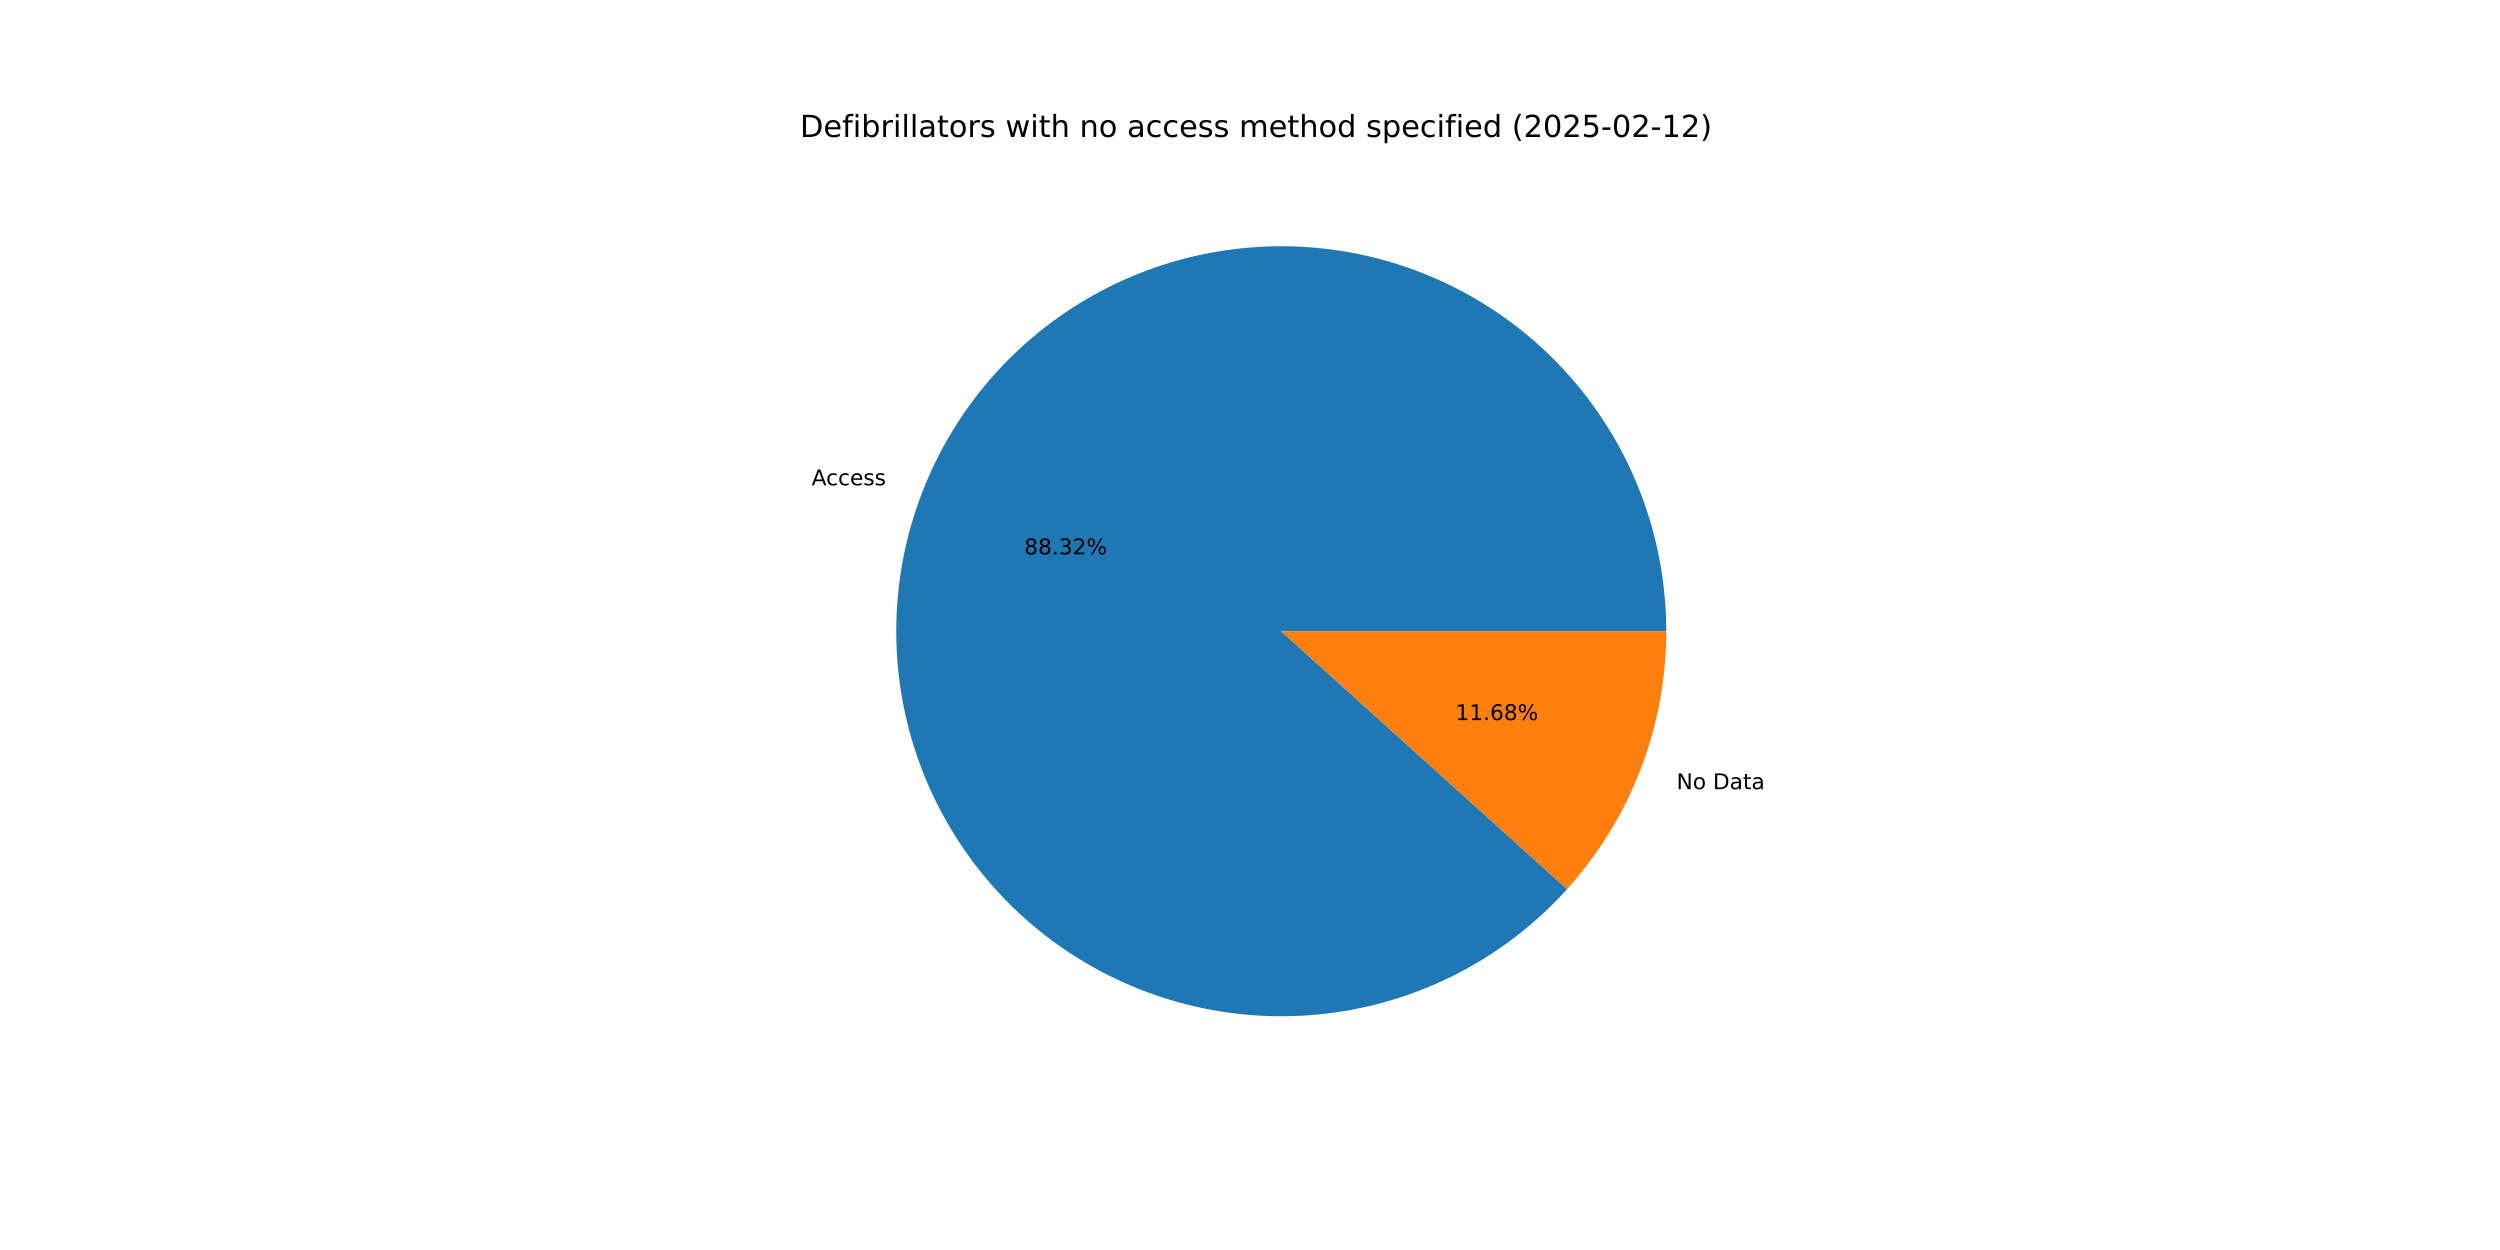
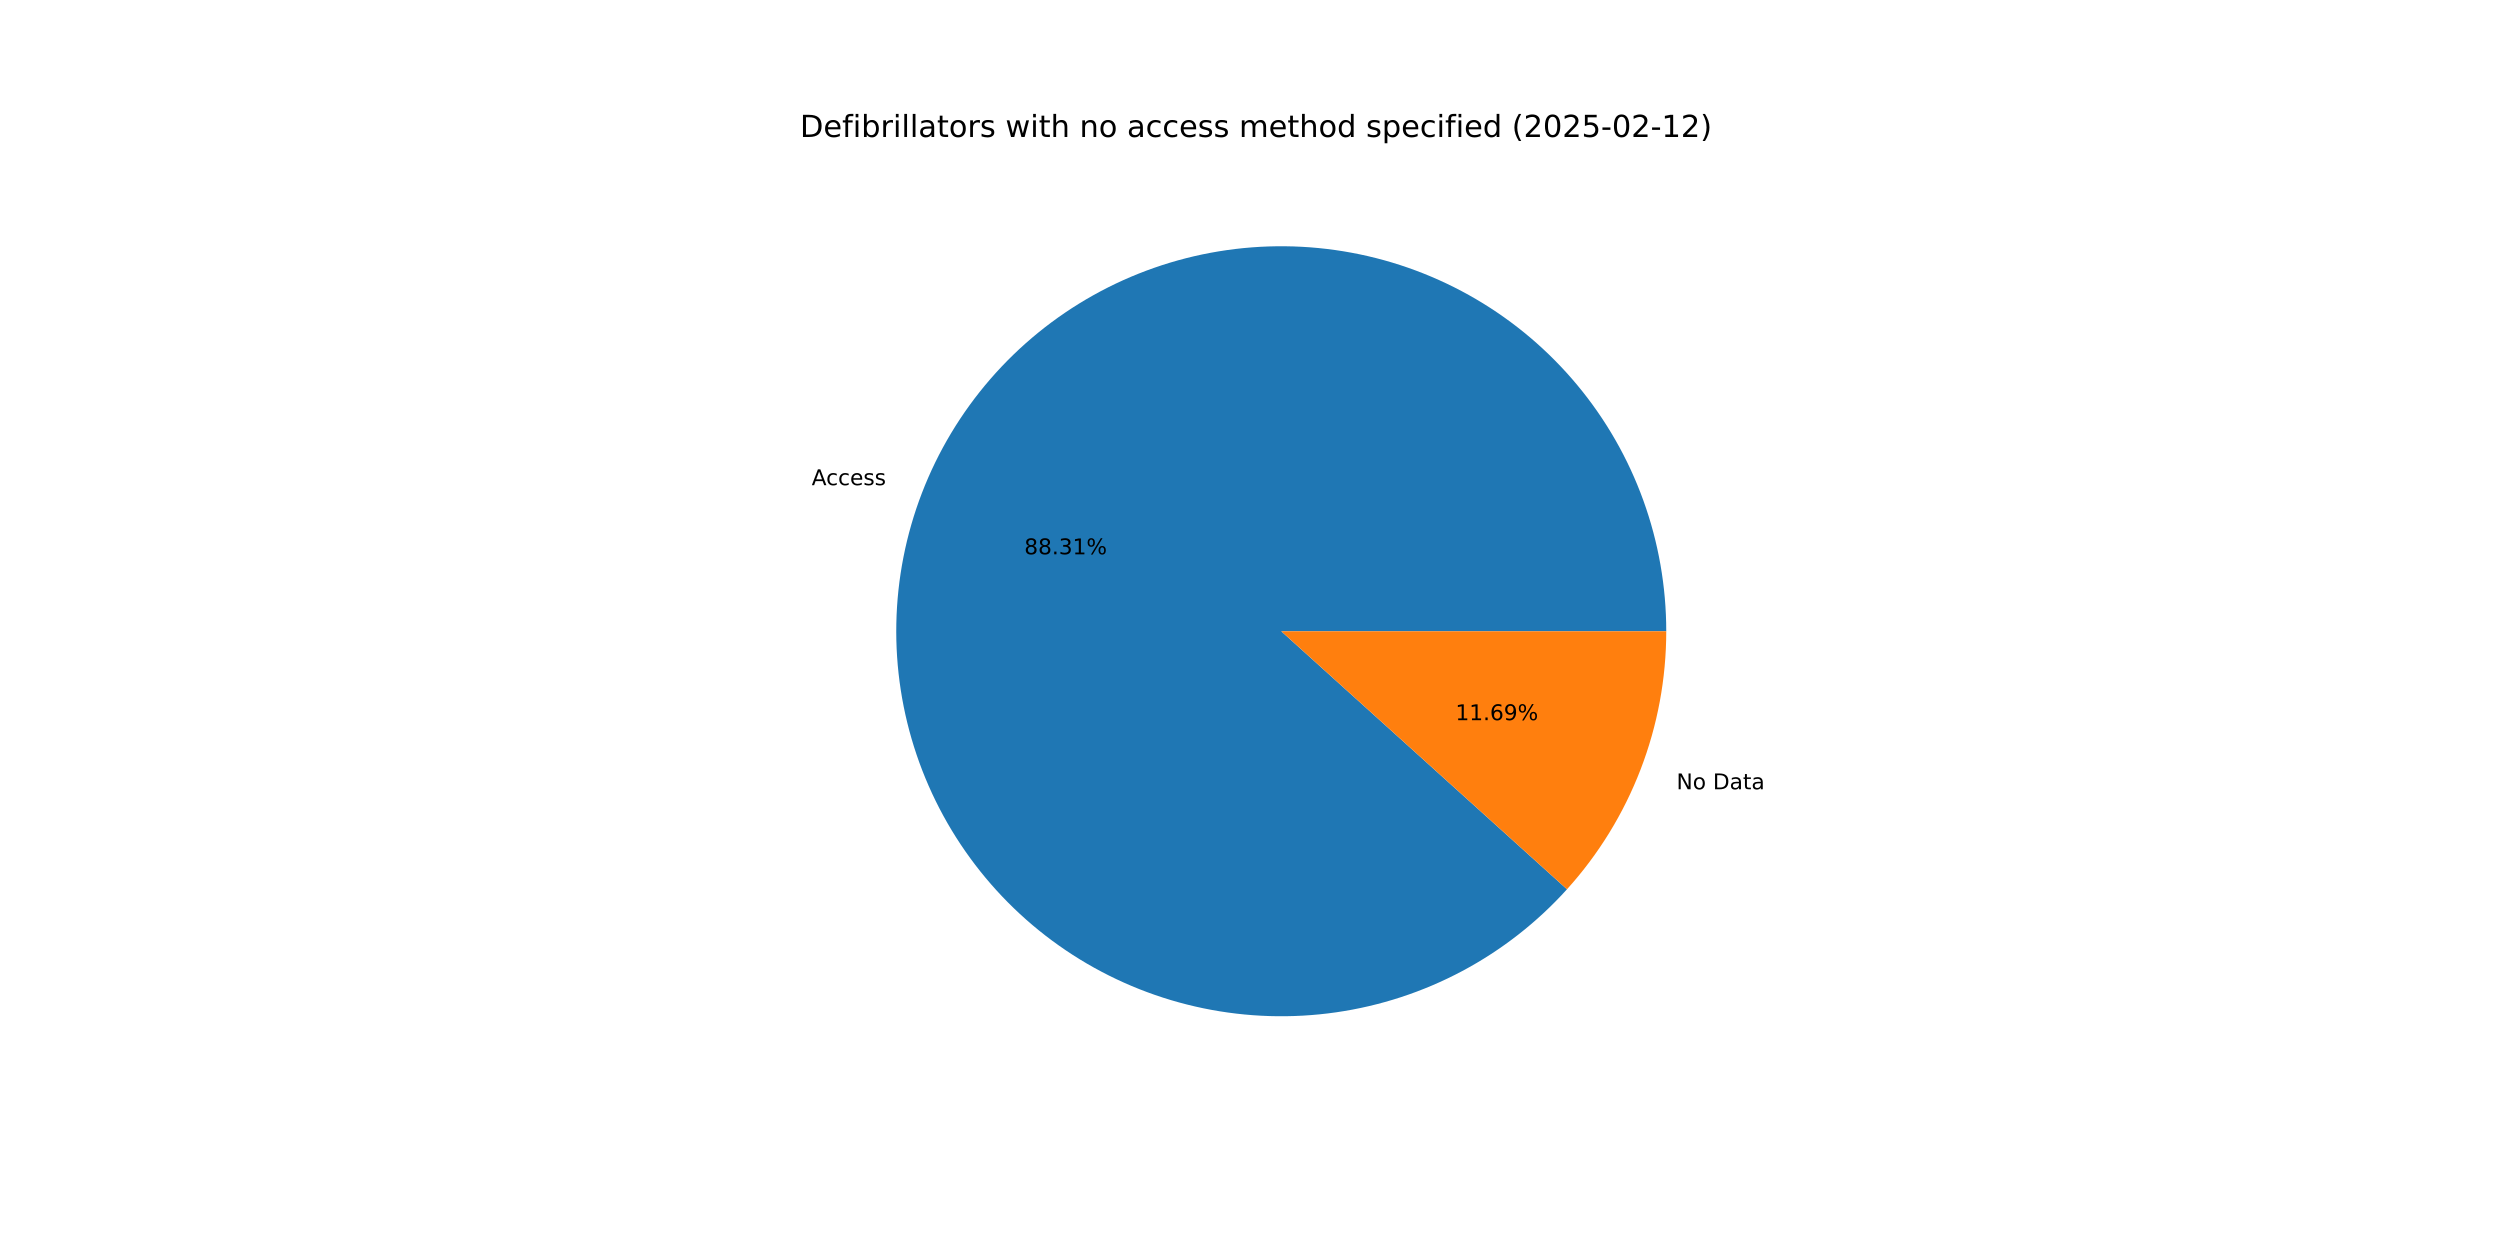
<svg xmlns="http://www.w3.org/2000/svg" xmlns:xlink="http://www.w3.org/1999/xlink" width="1152pt" height="576pt" viewBox="0 0 1152 576" version="1.1">
  <defs>
    <style type="text/css">*{stroke-linejoin: round; stroke-linecap: butt}</style>
  </defs>
  <g id="figure_1">
    <g id="patch_1">
      <path d="M 0 576  L 1152 576  L 1152 0  L 0 0  z " style="fill: #ffffff" />
    </g>
    <g id="axes_1">
      <g id="patch_2">
-         <path d="M 767.808 290.88  C 767.808 270.319 764.234 249.913 757.244 230.576  C 750.255 211.239 739.958 193.264 726.812 177.454  C 713.666 161.644 697.871 148.24 680.134 137.84  C 662.397 127.44 642.986 120.202 622.77 116.45  C 602.554 112.699 581.839 112.49 561.552 115.833  C 541.264 119.177 521.711 126.022 503.768 136.062  C 485.825 146.103 469.764 159.186 456.302 174.728  C 442.84 190.27 432.182 208.034 424.805 227.226  C 417.427 246.418 413.442 266.748 413.028 287.305  C 412.614 307.862 415.776 328.335 422.374 347.809  C 428.972 367.283 438.905 385.462 451.73 401.534  C 464.555 417.605 480.076 431.326 497.6 442.081  C 515.124 452.836 534.385 460.464 554.521 464.622  C 574.657 468.78 595.364 469.407 615.715 466.473  C 636.066 463.539 655.752 457.089 673.894 447.412  C 692.036 437.736 708.358 424.978 722.13 409.711  L 590.4 290.88  z " style="fill: #1f77b4" />
+         <path d="M 767.808 290.88  C 767.808 270.321 764.234 249.917 757.246 230.582  C 750.259 211.247 739.963 193.272 726.819 177.463  C 713.676 161.654 697.884 148.249 680.149 137.848  C 662.415 127.448 643.007 120.208 622.793 116.454  C 602.58 112.7 581.866 112.489 561.58 115.829  C 541.294 119.168 521.742 126.009 503.799 136.045  C 485.855 146.081 469.793 159.16 456.328 174.697  C 442.864 190.234 432.203 207.994 424.821 227.183  C 417.44 246.371 413.449 266.697 413.029 287.252  C 412.609 307.807 415.765 328.28 422.355 347.754  C 428.946 367.228 438.873 385.409 451.69 401.484  C 464.508 417.558 480.022 431.283 497.54 442.044  C 515.058 452.806 534.314 460.44 554.447 464.607  C 574.579 468.773 595.284 469.409 615.634 466.484  C 635.984 463.56 655.672 457.12 673.817 447.453  C 691.962 437.786 708.289 425.039 722.068 409.78  L 590.4 290.88  z " style="fill: #1f77b4" />
      </g>
      <g id="patch_3">
-         <path d="M 722.13 409.711  C 736.707 393.552 748.187 374.847 755.995 354.534  C 763.804 334.22 767.808 312.642 767.808 290.88  L 590.4 290.88  z " style="fill: #ff7f0e" />
+         <path d="M 722.068 409.78  C 736.664 393.617 748.159 374.903 755.979 354.577  C 763.798 334.251 767.808 312.658 767.808 290.88  L 590.4 290.88  z " style="fill: #ff7f0e" />
      </g>
      <g id="matplotlib.axis_1" />
      <g id="matplotlib.axis_2" />
      <g id="text_1">
-         <g transform="translate(374.0109 223.6201) scale(0.1 -0.1)">
+         <g transform="translate(374.0292 223.5723) scale(0.1 -0.1)">
          <defs>
            <path id="DejaVuSans-41" d="M 2188 4044  L 1331 1722  L 3047 1722  L 2188 4044  z M 1831 4666  L 2547 4666  L 4325 0  L 3669 0  L 3244 1197  L 1141 1197  L 716 0  L 50 0  L 1831 4666  z " transform="scale(0.015625)" />
            <path id="DejaVuSans-63" d="M 3122 3366  L 3122 2828  Q 2878 2963 2633 3030  Q 2388 3097 2138 3097  Q 1578 3097 1268 2742  Q 959 2388 959 1747  Q 959 1106 1268 751  Q 1578 397 2138 397  Q 2388 397 2633 464  Q 2878 531 3122 666  L 3122 134  Q 2881 22 2623 -34  Q 2366 -91 2075 -91  Q 1284 -91 818 406  Q 353 903 353 1747  Q 353 2603 823 3093  Q 1294 3584 2113 3584  Q 2378 3584 2631 3529  Q 2884 3475 3122 3366  z " transform="scale(0.015625)" />
            <path id="DejaVuSans-65" d="M 3597 1894  L 3597 1613  L 953 1613  Q 991 1019 1311 708  Q 1631 397 2203 397  Q 2534 397 2845 478  Q 3156 559 3463 722  L 3463 178  Q 3153 47 2828 -22  Q 2503 -91 2169 -91  Q 1331 -91 842 396  Q 353 884 353 1716  Q 353 2575 817 3079  Q 1281 3584 2069 3584  Q 2775 3584 3186 3129  Q 3597 2675 3597 1894  z M 3022 2063  Q 3016 2534 2758 2815  Q 2500 3097 2075 3097  Q 1594 3097 1305 2825  Q 1016 2553 972 2059  L 3022 2063  z " transform="scale(0.015625)" />
            <path id="DejaVuSans-73" d="M 2834 3397  L 2834 2853  Q 2591 2978 2328 3040  Q 2066 3103 1784 3103  Q 1356 3103 1142 2972  Q 928 2841 928 2578  Q 928 2378 1081 2264  Q 1234 2150 1697 2047  L 1894 2003  Q 2506 1872 2764 1633  Q 3022 1394 3022 966  Q 3022 478 2636 193  Q 2250 -91 1575 -91  Q 1294 -91 989 -36  Q 684 19 347 128  L 347 722  Q 666 556 975 473  Q 1284 391 1588 391  Q 1994 391 2212 530  Q 2431 669 2431 922  Q 2431 1156 2273 1281  Q 2116 1406 1581 1522  L 1381 1569  Q 847 1681 609 1914  Q 372 2147 372 2553  Q 372 3047 722 3315  Q 1072 3584 1716 3584  Q 2034 3584 2315 3537  Q 2597 3491 2834 3397  z " transform="scale(0.015625)" />
          </defs>
          <use xlink:href="#DejaVuSans-41" />
          <use xlink:href="#DejaVuSans-63" x="66.658" />
          <use xlink:href="#DejaVuSans-63" x="121.639" />
          <use xlink:href="#DejaVuSans-65" x="176.619" />
          <use xlink:href="#DejaVuSans-73" x="238.143" />
          <use xlink:href="#DejaVuSans-73" x="290.242" />
        </g>
      </g>
      <g id="text_2">
-         <g transform="translate(471.978 255.4471) scale(0.1 -0.1)">
+         <g transform="translate(471.988 255.421) scale(0.1 -0.1)">
          <defs>
            <path id="DejaVuSans-38" d="M 2034 2216  Q 1584 2216 1326 1975  Q 1069 1734 1069 1313  Q 1069 891 1326 650  Q 1584 409 2034 409  Q 2484 409 2743 651  Q 3003 894 3003 1313  Q 3003 1734 2745 1975  Q 2488 2216 2034 2216  z M 1403 2484  Q 997 2584 770 2862  Q 544 3141 544 3541  Q 544 4100 942 4425  Q 1341 4750 2034 4750  Q 2731 4750 3128 4425  Q 3525 4100 3525 3541  Q 3525 3141 3298 2862  Q 3072 2584 2669 2484  Q 3125 2378 3379 2068  Q 3634 1759 3634 1313  Q 3634 634 3220 271  Q 2806 -91 2034 -91  Q 1263 -91 848 271  Q 434 634 434 1313  Q 434 1759 690 2068  Q 947 2378 1403 2484  z M 1172 3481  Q 1172 3119 1398 2916  Q 1625 2713 2034 2713  Q 2441 2713 2670 2916  Q 2900 3119 2900 3481  Q 2900 3844 2670 4047  Q 2441 4250 2034 4250  Q 1625 4250 1398 4047  Q 1172 3844 1172 3481  z " transform="scale(0.015625)" />
            <path id="DejaVuSans-2e" d="M 684 794  L 1344 794  L 1344 0  L 684 0  L 684 794  z " transform="scale(0.015625)" />
            <path id="DejaVuSans-33" d="M 2597 2516  Q 3050 2419 3304 2112  Q 3559 1806 3559 1356  Q 3559 666 3084 287  Q 2609 -91 1734 -91  Q 1441 -91 1130 -33  Q 819 25 488 141  L 488 750  Q 750 597 1062 519  Q 1375 441 1716 441  Q 2309 441 2620 675  Q 2931 909 2931 1356  Q 2931 1769 2642 2001  Q 2353 2234 1838 2234  L 1294 2234  L 1294 2753  L 1863 2753  Q 2328 2753 2575 2939  Q 2822 3125 2822 3475  Q 2822 3834 2567 4026  Q 2313 4219 1838 4219  Q 1578 4219 1281 4162  Q 984 4106 628 3988  L 628 4550  Q 988 4650 1302 4700  Q 1616 4750 1894 4750  Q 2613 4750 3031 4423  Q 3450 4097 3450 3541  Q 3450 3153 3228 2886  Q 3006 2619 2597 2516  z " transform="scale(0.015625)" />
-             <path id="DejaVuSans-32" d="M 1228 531  L 3431 531  L 3431 0  L 469 0  L 469 531  Q 828 903 1448 1529  Q 2069 2156 2228 2338  Q 2531 2678 2651 2914  Q 2772 3150 2772 3378  Q 2772 3750 2511 3984  Q 2250 4219 1831 4219  Q 1534 4219 1204 4116  Q 875 4013 500 3803  L 500 4441  Q 881 4594 1212 4672  Q 1544 4750 1819 4750  Q 2544 4750 2975 4387  Q 3406 4025 3406 3419  Q 3406 3131 3298 2873  Q 3191 2616 2906 2266  Q 2828 2175 2409 1742  Q 1991 1309 1228 531  z " transform="scale(0.015625)" />
+             <path id="DejaVuSans-31" d="M 794 531  L 1825 531  L 1825 4091  L 703 3866  L 703 4441  L 1819 4666  L 2450 4666  L 2450 531  L 3481 531  L 3481 0  L 794 0  L 794 531  z " transform="scale(0.015625)" />
            <path id="DejaVuSans-25" d="M 4653 2053  Q 4381 2053 4226 1822  Q 4072 1591 4072 1178  Q 4072 772 4226 539  Q 4381 306 4653 306  Q 4919 306 5073 539  Q 5228 772 5228 1178  Q 5228 1588 5073 1820  Q 4919 2053 4653 2053  z M 4653 2450  Q 5147 2450 5437 2106  Q 5728 1763 5728 1178  Q 5728 594 5436 251  Q 5144 -91 4653 -91  Q 4153 -91 3862 251  Q 3572 594 3572 1178  Q 3572 1766 3864 2108  Q 4156 2450 4653 2450  z M 1428 4353  Q 1159 4353 1004 4120  Q 850 3888 850 3481  Q 850 3069 1003 2837  Q 1156 2606 1428 2606  Q 1700 2606 1854 2837  Q 2009 3069 2009 3481  Q 2009 3884 1853 4118  Q 1697 4353 1428 4353  z M 4250 4750  L 4750 4750  L 1831 -91  L 1331 -91  L 4250 4750  z M 1428 4750  Q 1922 4750 2215 4408  Q 2509 4066 2509 3481  Q 2509 2891 2217 2550  Q 1925 2209 1428 2209  Q 931 2209 642 2551  Q 353 2894 353 3481  Q 353 4063 643 4406  Q 934 4750 1428 4750  z " transform="scale(0.015625)" />
          </defs>
          <use xlink:href="#DejaVuSans-38" />
          <use xlink:href="#DejaVuSans-38" x="63.623" />
          <use xlink:href="#DejaVuSans-2e" x="127.246" />
          <use xlink:href="#DejaVuSans-33" x="159.033" />
-           <use xlink:href="#DejaVuSans-32" x="222.656" />
+           <use xlink:href="#DejaVuSans-31" x="222.656" />
          <use xlink:href="#DejaVuSans-25" x="286.279" />
        </g>
      </g>
      <g id="text_3">
-         <g transform="translate(772.5548 363.6586) scale(0.1 -0.1)">
+         <g transform="translate(772.5364 363.7064) scale(0.1 -0.1)">
          <defs>
            <path id="DejaVuSans-4e" d="M 628 4666  L 1478 4666  L 3547 763  L 3547 4666  L 4159 4666  L 4159 0  L 3309 0  L 1241 3903  L 1241 0  L 628 0  L 628 4666  z " transform="scale(0.015625)" />
            <path id="DejaVuSans-6f" d="M 1959 3097  Q 1497 3097 1228 2736  Q 959 2375 959 1747  Q 959 1119 1226 758  Q 1494 397 1959 397  Q 2419 397 2687 759  Q 2956 1122 2956 1747  Q 2956 2369 2687 2733  Q 2419 3097 1959 3097  z M 1959 3584  Q 2709 3584 3137 3096  Q 3566 2609 3566 1747  Q 3566 888 3137 398  Q 2709 -91 1959 -91  Q 1206 -91 779 398  Q 353 888 353 1747  Q 353 2609 779 3096  Q 1206 3584 1959 3584  z " transform="scale(0.015625)" />
            <path id="DejaVuSans-20" transform="scale(0.015625)" />
            <path id="DejaVuSans-44" d="M 1259 4147  L 1259 519  L 2022 519  Q 2988 519 3436 956  Q 3884 1394 3884 2338  Q 3884 3275 3436 3711  Q 2988 4147 2022 4147  L 1259 4147  z M 628 4666  L 1925 4666  Q 3281 4666 3915 4102  Q 4550 3538 4550 2338  Q 4550 1131 3912 565  Q 3275 0 1925 0  L 628 0  L 628 4666  z " transform="scale(0.015625)" />
            <path id="DejaVuSans-61" d="M 2194 1759  Q 1497 1759 1228 1600  Q 959 1441 959 1056  Q 959 750 1161 570  Q 1363 391 1709 391  Q 2188 391 2477 730  Q 2766 1069 2766 1631  L 2766 1759  L 2194 1759  z M 3341 1997  L 3341 0  L 2766 0  L 2766 531  Q 2569 213 2275 61  Q 1981 -91 1556 -91  Q 1019 -91 701 211  Q 384 513 384 1019  Q 384 1609 779 1909  Q 1175 2209 1959 2209  L 2766 2209  L 2766 2266  Q 2766 2663 2505 2880  Q 2244 3097 1772 3097  Q 1472 3097 1187 3025  Q 903 2953 641 2809  L 641 3341  Q 956 3463 1253 3523  Q 1550 3584 1831 3584  Q 2591 3584 2966 3190  Q 3341 2797 3341 1997  z " transform="scale(0.015625)" />
            <path id="DejaVuSans-74" d="M 1172 4494  L 1172 3500  L 2356 3500  L 2356 3053  L 1172 3053  L 1172 1153  Q 1172 725 1289 603  Q 1406 481 1766 481  L 2356 481  L 2356 0  L 1766 0  Q 1100 0 847 248  Q 594 497 594 1153  L 594 3053  L 172 3053  L 172 3500  L 594 3500  L 594 4494  L 1172 4494  z " transform="scale(0.015625)" />
          </defs>
          <use xlink:href="#DejaVuSans-4e" />
          <use xlink:href="#DejaVuSans-6f" x="74.805" />
          <use xlink:href="#DejaVuSans-20" x="135.986" />
          <use xlink:href="#DejaVuSans-44" x="167.773" />
          <use xlink:href="#DejaVuSans-61" x="244.775" />
          <use xlink:href="#DejaVuSans-74" x="306.055" />
          <use xlink:href="#DejaVuSans-61" x="345.264" />
        </g>
      </g>
      <g id="text_4">
-         <g transform="translate(670.6923 331.8317) scale(0.1 -0.1)">
+         <g transform="translate(670.6823 331.8578) scale(0.1 -0.1)">
          <defs>
-             <path id="DejaVuSans-31" d="M 794 531  L 1825 531  L 1825 4091  L 703 3866  L 703 4441  L 1819 4666  L 2450 4666  L 2450 531  L 3481 531  L 3481 0  L 794 0  L 794 531  z " transform="scale(0.015625)" />
            <path id="DejaVuSans-36" d="M 2113 2584  Q 1688 2584 1439 2293  Q 1191 2003 1191 1497  Q 1191 994 1439 701  Q 1688 409 2113 409  Q 2538 409 2786 701  Q 3034 994 3034 1497  Q 3034 2003 2786 2293  Q 2538 2584 2113 2584  z M 3366 4563  L 3366 3988  Q 3128 4100 2886 4159  Q 2644 4219 2406 4219  Q 1781 4219 1451 3797  Q 1122 3375 1075 2522  Q 1259 2794 1537 2939  Q 1816 3084 2150 3084  Q 2853 3084 3261 2657  Q 3669 2231 3669 1497  Q 3669 778 3244 343  Q 2819 -91 2113 -91  Q 1303 -91 875 529  Q 447 1150 447 2328  Q 447 3434 972 4092  Q 1497 4750 2381 4750  Q 2619 4750 2861 4703  Q 3103 4656 3366 4563  z " transform="scale(0.015625)" />
+             <path id="DejaVuSans-39" d="M 703 97  L 703 672  Q 941 559 1184 500  Q 1428 441 1663 441  Q 2288 441 2617 861  Q 2947 1281 2994 2138  Q 2813 1869 2534 1725  Q 2256 1581 1919 1581  Q 1219 1581 811 2004  Q 403 2428 403 3163  Q 403 3881 828 4315  Q 1253 4750 1959 4750  Q 2769 4750 3195 4129  Q 3622 3509 3622 2328  Q 3622 1225 3098 567  Q 2575 -91 1691 -91  Q 1453 -91 1209 -44  Q 966 3 703 97  z M 1959 2075  Q 2384 2075 2632 2365  Q 2881 2656 2881 3163  Q 2881 3666 2632 3958  Q 2384 4250 1959 4250  Q 1534 4250 1286 3958  Q 1038 3666 1038 3163  Q 1038 2656 1286 2365  Q 1534 2075 1959 2075  z " transform="scale(0.015625)" />
          </defs>
          <use xlink:href="#DejaVuSans-31" />
          <use xlink:href="#DejaVuSans-31" x="63.623" />
          <use xlink:href="#DejaVuSans-2e" x="127.246" />
          <use xlink:href="#DejaVuSans-36" x="159.033" />
-           <use xlink:href="#DejaVuSans-38" x="222.656" />
+           <use xlink:href="#DejaVuSans-39" x="222.656" />
          <use xlink:href="#DejaVuSans-25" x="286.279" />
        </g>
      </g>
      <g id="text_5">
        <g transform="translate(368.64 63.12) scale(0.14 -0.14)">
          <defs>
            <path id="DejaVuSans-66" d="M 2375 4863  L 2375 4384  L 1825 4384  Q 1516 4384 1395 4259  Q 1275 4134 1275 3809  L 1275 3500  L 2222 3500  L 2222 3053  L 1275 3053  L 1275 0  L 697 0  L 697 3053  L 147 3053  L 147 3500  L 697 3500  L 697 3744  Q 697 4328 969 4595  Q 1241 4863 1831 4863  L 2375 4863  z " transform="scale(0.015625)" />
            <path id="DejaVuSans-69" d="M 603 3500  L 1178 3500  L 1178 0  L 603 0  L 603 3500  z M 603 4863  L 1178 4863  L 1178 4134  L 603 4134  L 603 4863  z " transform="scale(0.015625)" />
            <path id="DejaVuSans-62" d="M 3116 1747  Q 3116 2381 2855 2742  Q 2594 3103 2138 3103  Q 1681 3103 1420 2742  Q 1159 2381 1159 1747  Q 1159 1113 1420 752  Q 1681 391 2138 391  Q 2594 391 2855 752  Q 3116 1113 3116 1747  z M 1159 2969  Q 1341 3281 1617 3432  Q 1894 3584 2278 3584  Q 2916 3584 3314 3078  Q 3713 2572 3713 1747  Q 3713 922 3314 415  Q 2916 -91 2278 -91  Q 1894 -91 1617 61  Q 1341 213 1159 525  L 1159 0  L 581 0  L 581 4863  L 1159 4863  L 1159 2969  z " transform="scale(0.015625)" />
            <path id="DejaVuSans-72" d="M 2631 2963  Q 2534 3019 2420 3045  Q 2306 3072 2169 3072  Q 1681 3072 1420 2755  Q 1159 2438 1159 1844  L 1159 0  L 581 0  L 581 3500  L 1159 3500  L 1159 2956  Q 1341 3275 1631 3429  Q 1922 3584 2338 3584  Q 2397 3584 2469 3576  Q 2541 3569 2628 3553  L 2631 2963  z " transform="scale(0.015625)" />
            <path id="DejaVuSans-6c" d="M 603 4863  L 1178 4863  L 1178 0  L 603 0  L 603 4863  z " transform="scale(0.015625)" />
            <path id="DejaVuSans-77" d="M 269 3500  L 844 3500  L 1563 769  L 2278 3500  L 2956 3500  L 3675 769  L 4391 3500  L 4966 3500  L 4050 0  L 3372 0  L 2619 2869  L 1863 0  L 1184 0  L 269 3500  z " transform="scale(0.015625)" />
            <path id="DejaVuSans-68" d="M 3513 2113  L 3513 0  L 2938 0  L 2938 2094  Q 2938 2591 2744 2837  Q 2550 3084 2163 3084  Q 1697 3084 1428 2787  Q 1159 2491 1159 1978  L 1159 0  L 581 0  L 581 4863  L 1159 4863  L 1159 2956  Q 1366 3272 1645 3428  Q 1925 3584 2291 3584  Q 2894 3584 3203 3211  Q 3513 2838 3513 2113  z " transform="scale(0.015625)" />
            <path id="DejaVuSans-6e" d="M 3513 2113  L 3513 0  L 2938 0  L 2938 2094  Q 2938 2591 2744 2837  Q 2550 3084 2163 3084  Q 1697 3084 1428 2787  Q 1159 2491 1159 1978  L 1159 0  L 581 0  L 581 3500  L 1159 3500  L 1159 2956  Q 1366 3272 1645 3428  Q 1925 3584 2291 3584  Q 2894 3584 3203 3211  Q 3513 2838 3513 2113  z " transform="scale(0.015625)" />
            <path id="DejaVuSans-6d" d="M 3328 2828  Q 3544 3216 3844 3400  Q 4144 3584 4550 3584  Q 5097 3584 5394 3201  Q 5691 2819 5691 2113  L 5691 0  L 5113 0  L 5113 2094  Q 5113 2597 4934 2840  Q 4756 3084 4391 3084  Q 3944 3084 3684 2787  Q 3425 2491 3425 1978  L 3425 0  L 2847 0  L 2847 2094  Q 2847 2600 2669 2842  Q 2491 3084 2119 3084  Q 1678 3084 1418 2786  Q 1159 2488 1159 1978  L 1159 0  L 581 0  L 581 3500  L 1159 3500  L 1159 2956  Q 1356 3278 1631 3431  Q 1906 3584 2284 3584  Q 2666 3584 2933 3390  Q 3200 3197 3328 2828  z " transform="scale(0.015625)" />
            <path id="DejaVuSans-64" d="M 2906 2969  L 2906 4863  L 3481 4863  L 3481 0  L 2906 0  L 2906 525  Q 2725 213 2448 61  Q 2172 -91 1784 -91  Q 1150 -91 751 415  Q 353 922 353 1747  Q 353 2572 751 3078  Q 1150 3584 1784 3584  Q 2172 3584 2448 3432  Q 2725 3281 2906 2969  z M 947 1747  Q 947 1113 1208 752  Q 1469 391 1925 391  Q 2381 391 2643 752  Q 2906 1113 2906 1747  Q 2906 2381 2643 2742  Q 2381 3103 1925 3103  Q 1469 3103 1208 2742  Q 947 2381 947 1747  z " transform="scale(0.015625)" />
            <path id="DejaVuSans-70" d="M 1159 525  L 1159 -1331  L 581 -1331  L 581 3500  L 1159 3500  L 1159 2969  Q 1341 3281 1617 3432  Q 1894 3584 2278 3584  Q 2916 3584 3314 3078  Q 3713 2572 3713 1747  Q 3713 922 3314 415  Q 2916 -91 2278 -91  Q 1894 -91 1617 61  Q 1341 213 1159 525  z M 3116 1747  Q 3116 2381 2855 2742  Q 2594 3103 2138 3103  Q 1681 3103 1420 2742  Q 1159 2381 1159 1747  Q 1159 1113 1420 752  Q 1681 391 2138 391  Q 2594 391 2855 752  Q 3116 1113 3116 1747  z " transform="scale(0.015625)" />
            <path id="DejaVuSans-28" d="M 1984 4856  Q 1566 4138 1362 3434  Q 1159 2731 1159 2009  Q 1159 1288 1364 580  Q 1569 -128 1984 -844  L 1484 -844  Q 1016 -109 783 600  Q 550 1309 550 2009  Q 550 2706 781 3412  Q 1013 4119 1484 4856  L 1984 4856  z " transform="scale(0.015625)" />
+             <path id="DejaVuSans-32" d="M 1228 531  L 3431 531  L 3431 0  L 469 0  L 469 531  Q 828 903 1448 1529  Q 2069 2156 2228 2338  Q 2531 2678 2651 2914  Q 2772 3150 2772 3378  Q 2772 3750 2511 3984  Q 2250 4219 1831 4219  Q 1534 4219 1204 4116  Q 875 4013 500 3803  L 500 4441  Q 881 4594 1212 4672  Q 1544 4750 1819 4750  Q 2544 4750 2975 4387  Q 3406 4025 3406 3419  Q 3406 3131 3298 2873  Q 3191 2616 2906 2266  Q 2828 2175 2409 1742  Q 1991 1309 1228 531  z " transform="scale(0.015625)" />
            <path id="DejaVuSans-30" d="M 2034 4250  Q 1547 4250 1301 3770  Q 1056 3291 1056 2328  Q 1056 1369 1301 889  Q 1547 409 2034 409  Q 2525 409 2770 889  Q 3016 1369 3016 2328  Q 3016 3291 2770 3770  Q 2525 4250 2034 4250  z M 2034 4750  Q 2819 4750 3233 4129  Q 3647 3509 3647 2328  Q 3647 1150 3233 529  Q 2819 -91 2034 -91  Q 1250 -91 836 529  Q 422 1150 422 2328  Q 422 3509 836 4129  Q 1250 4750 2034 4750  z " transform="scale(0.015625)" />
            <path id="DejaVuSans-35" d="M 691 4666  L 3169 4666  L 3169 4134  L 1269 4134  L 1269 2991  Q 1406 3038 1543 3061  Q 1681 3084 1819 3084  Q 2600 3084 3056 2656  Q 3513 2228 3513 1497  Q 3513 744 3044 326  Q 2575 -91 1722 -91  Q 1428 -91 1123 -41  Q 819 9 494 109  L 494 744  Q 775 591 1075 516  Q 1375 441 1709 441  Q 2250 441 2565 725  Q 2881 1009 2881 1497  Q 2881 1984 2565 2268  Q 2250 2553 1709 2553  Q 1456 2553 1204 2497  Q 953 2441 691 2322  L 691 4666  z " transform="scale(0.015625)" />
            <path id="DejaVuSans-2d" d="M 313 2009  L 1997 2009  L 1997 1497  L 313 1497  L 313 2009  z " transform="scale(0.015625)" />
            <path id="DejaVuSans-29" d="M 513 4856  L 1013 4856  Q 1481 4119 1714 3412  Q 1947 2706 1947 2009  Q 1947 1309 1714 600  Q 1481 -109 1013 -844  L 513 -844  Q 928 -128 1133 580  Q 1338 1288 1338 2009  Q 1338 2731 1133 3434  Q 928 4138 513 4856  z " transform="scale(0.015625)" />
          </defs>
          <use xlink:href="#DejaVuSans-44" />
          <use xlink:href="#DejaVuSans-65" x="77.002" />
          <use xlink:href="#DejaVuSans-66" x="138.525" />
          <use xlink:href="#DejaVuSans-69" x="173.73" />
          <use xlink:href="#DejaVuSans-62" x="201.514" />
          <use xlink:href="#DejaVuSans-72" x="264.99" />
          <use xlink:href="#DejaVuSans-69" x="306.104" />
          <use xlink:href="#DejaVuSans-6c" x="333.887" />
          <use xlink:href="#DejaVuSans-6c" x="361.67" />
          <use xlink:href="#DejaVuSans-61" x="389.453" />
          <use xlink:href="#DejaVuSans-74" x="450.732" />
          <use xlink:href="#DejaVuSans-6f" x="489.941" />
          <use xlink:href="#DejaVuSans-72" x="551.123" />
          <use xlink:href="#DejaVuSans-73" x="592.236" />
          <use xlink:href="#DejaVuSans-20" x="644.336" />
          <use xlink:href="#DejaVuSans-77" x="676.123" />
          <use xlink:href="#DejaVuSans-69" x="757.91" />
          <use xlink:href="#DejaVuSans-74" x="785.693" />
          <use xlink:href="#DejaVuSans-68" x="824.902" />
          <use xlink:href="#DejaVuSans-20" x="888.281" />
          <use xlink:href="#DejaVuSans-6e" x="920.068" />
          <use xlink:href="#DejaVuSans-6f" x="983.447" />
          <use xlink:href="#DejaVuSans-20" x="1044.629" />
          <use xlink:href="#DejaVuSans-61" x="1076.416" />
          <use xlink:href="#DejaVuSans-63" x="1137.695" />
          <use xlink:href="#DejaVuSans-63" x="1192.676" />
          <use xlink:href="#DejaVuSans-65" x="1247.656" />
          <use xlink:href="#DejaVuSans-73" x="1309.18" />
          <use xlink:href="#DejaVuSans-73" x="1361.279" />
          <use xlink:href="#DejaVuSans-20" x="1413.379" />
          <use xlink:href="#DejaVuSans-6d" x="1445.166" />
          <use xlink:href="#DejaVuSans-65" x="1542.578" />
          <use xlink:href="#DejaVuSans-74" x="1604.102" />
          <use xlink:href="#DejaVuSans-68" x="1643.311" />
          <use xlink:href="#DejaVuSans-6f" x="1706.689" />
          <use xlink:href="#DejaVuSans-64" x="1767.871" />
          <use xlink:href="#DejaVuSans-20" x="1831.348" />
          <use xlink:href="#DejaVuSans-73" x="1863.135" />
          <use xlink:href="#DejaVuSans-70" x="1915.234" />
          <use xlink:href="#DejaVuSans-65" x="1978.711" />
          <use xlink:href="#DejaVuSans-63" x="2040.234" />
          <use xlink:href="#DejaVuSans-69" x="2095.215" />
          <use xlink:href="#DejaVuSans-66" x="2122.998" />
          <use xlink:href="#DejaVuSans-69" x="2158.203" />
          <use xlink:href="#DejaVuSans-65" x="2185.986" />
          <use xlink:href="#DejaVuSans-64" x="2247.51" />
          <use xlink:href="#DejaVuSans-20" x="2310.986" />
          <use xlink:href="#DejaVuSans-28" x="2342.773" />
          <use xlink:href="#DejaVuSans-32" x="2381.787" />
          <use xlink:href="#DejaVuSans-30" x="2445.41" />
          <use xlink:href="#DejaVuSans-32" x="2509.033" />
          <use xlink:href="#DejaVuSans-35" x="2572.656" />
          <use xlink:href="#DejaVuSans-2d" x="2636.279" />
          <use xlink:href="#DejaVuSans-30" x="2672.363" />
          <use xlink:href="#DejaVuSans-32" x="2735.986" />
          <use xlink:href="#DejaVuSans-2d" x="2799.609" />
          <use xlink:href="#DejaVuSans-31" x="2835.693" />
          <use xlink:href="#DejaVuSans-32" x="2899.316" />
          <use xlink:href="#DejaVuSans-29" x="2962.939" />
        </g>
      </g>
    </g>
  </g>
</svg>
